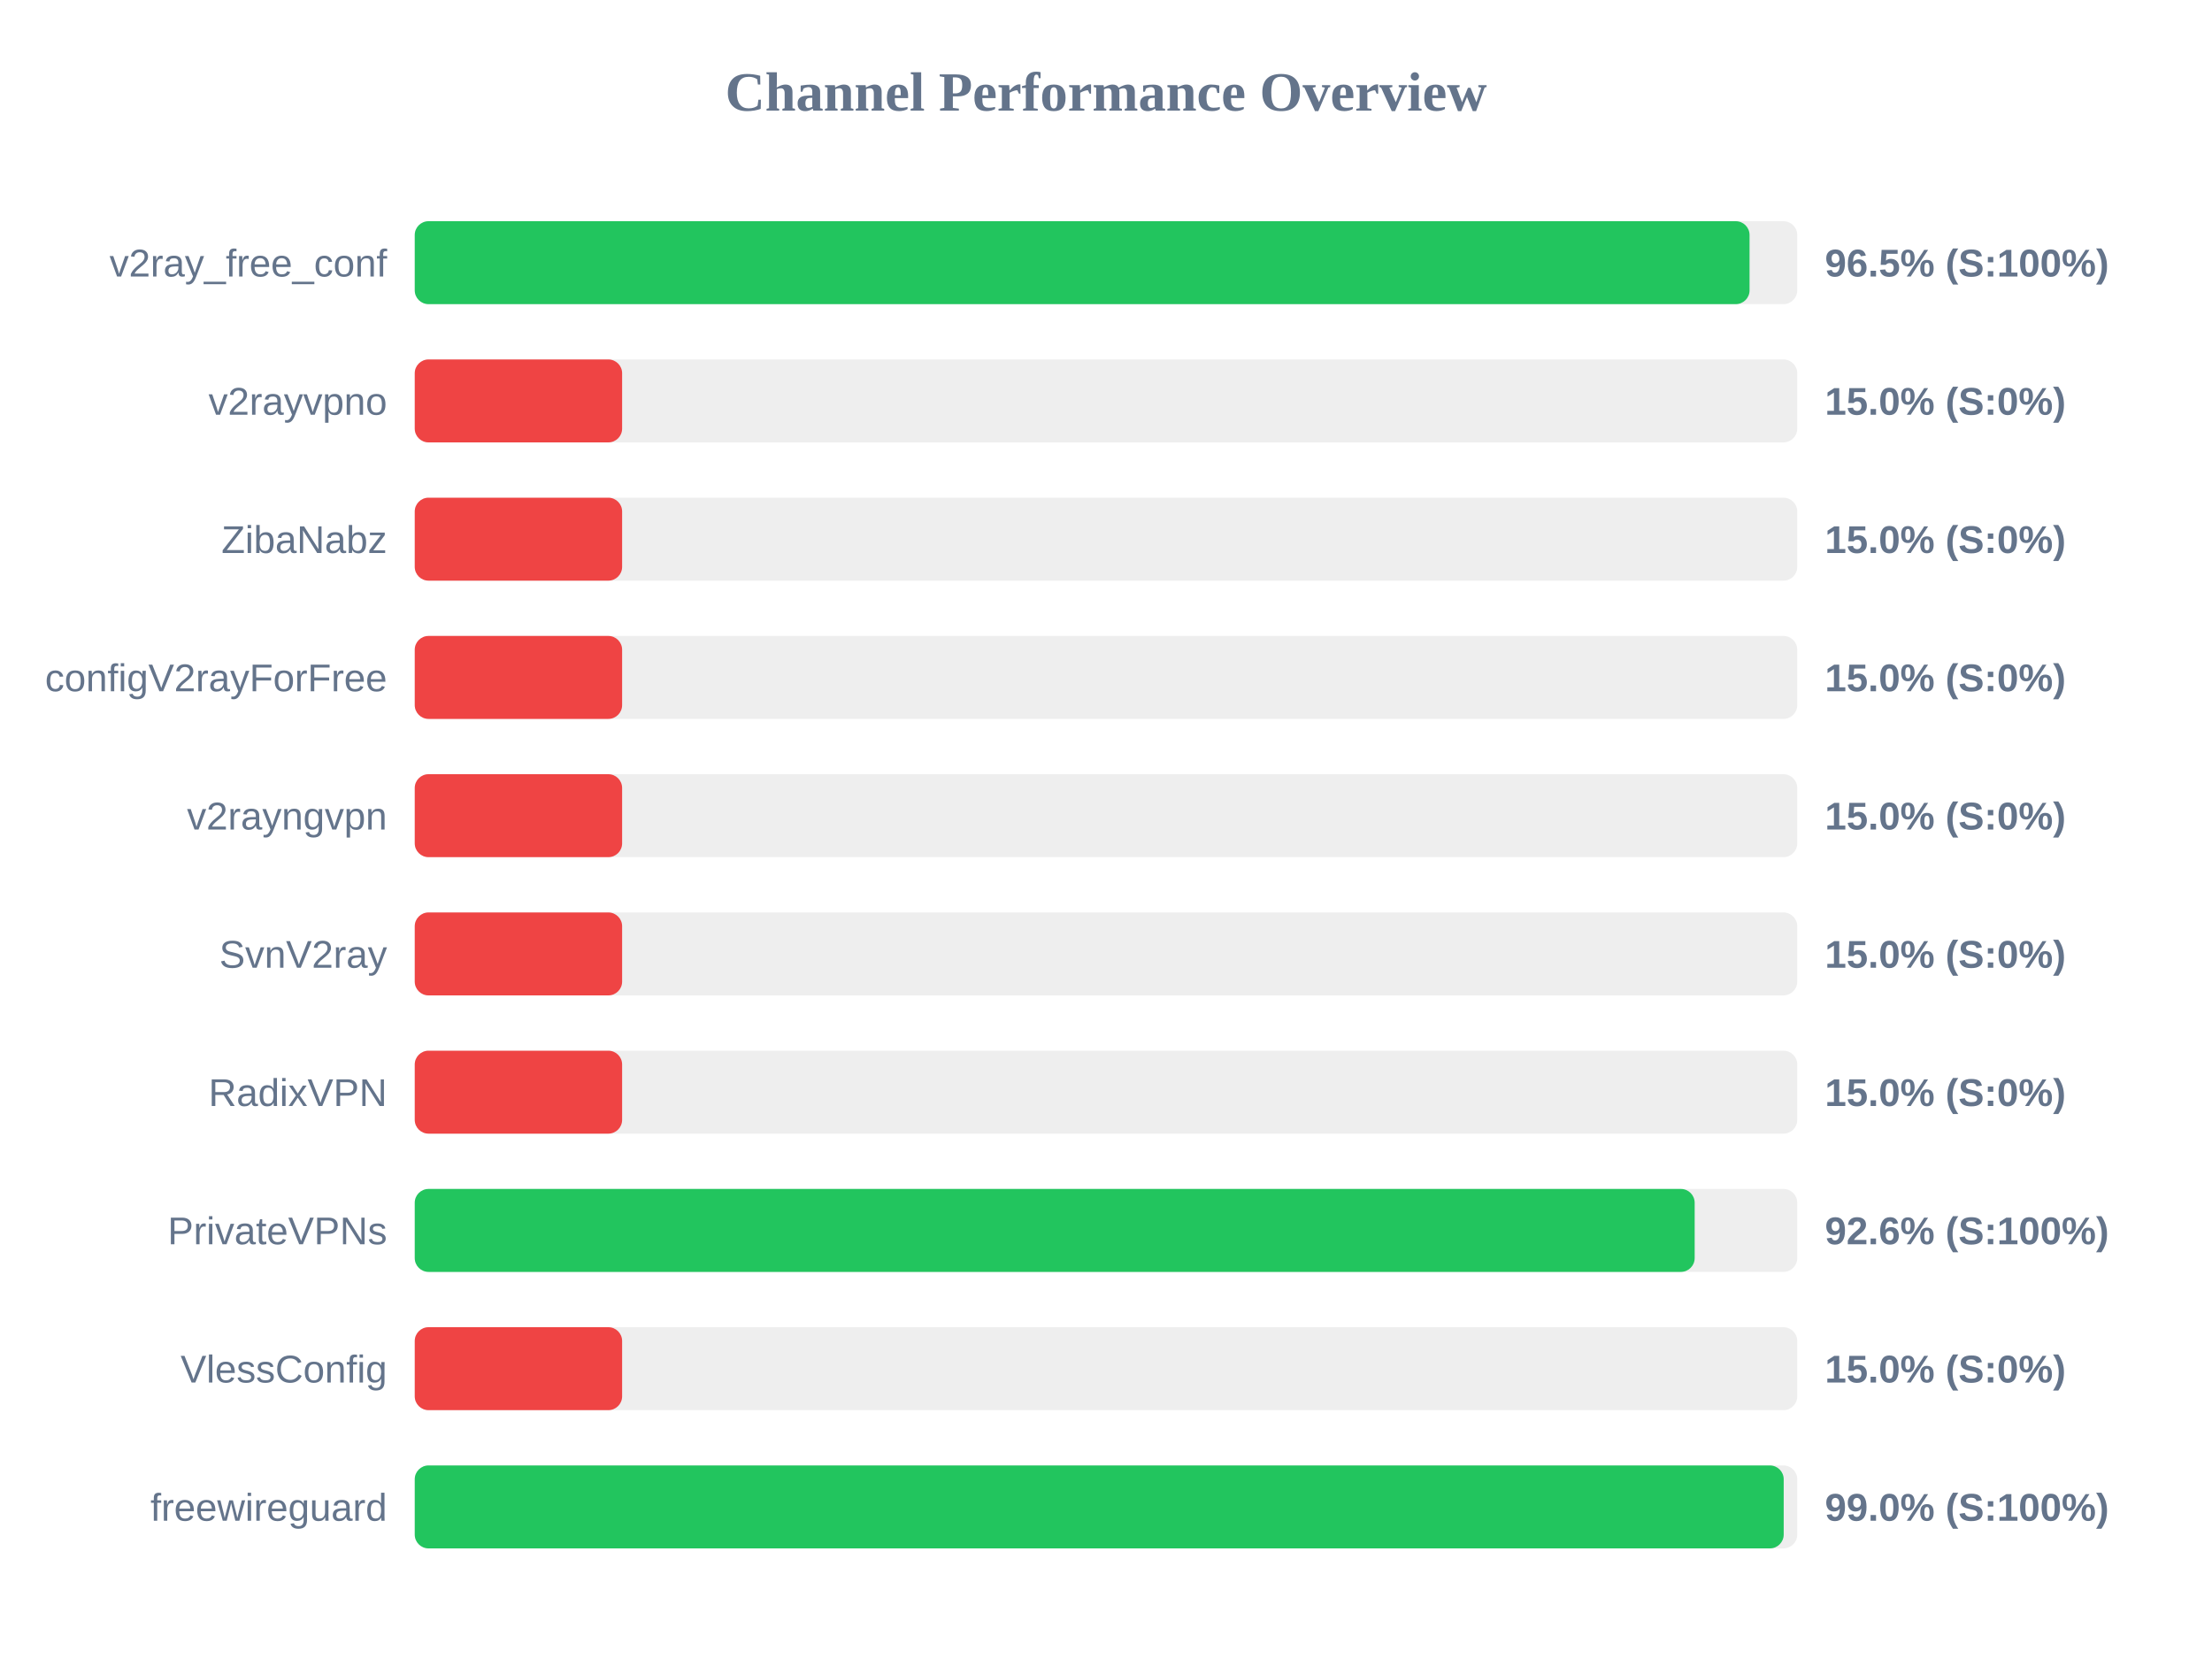
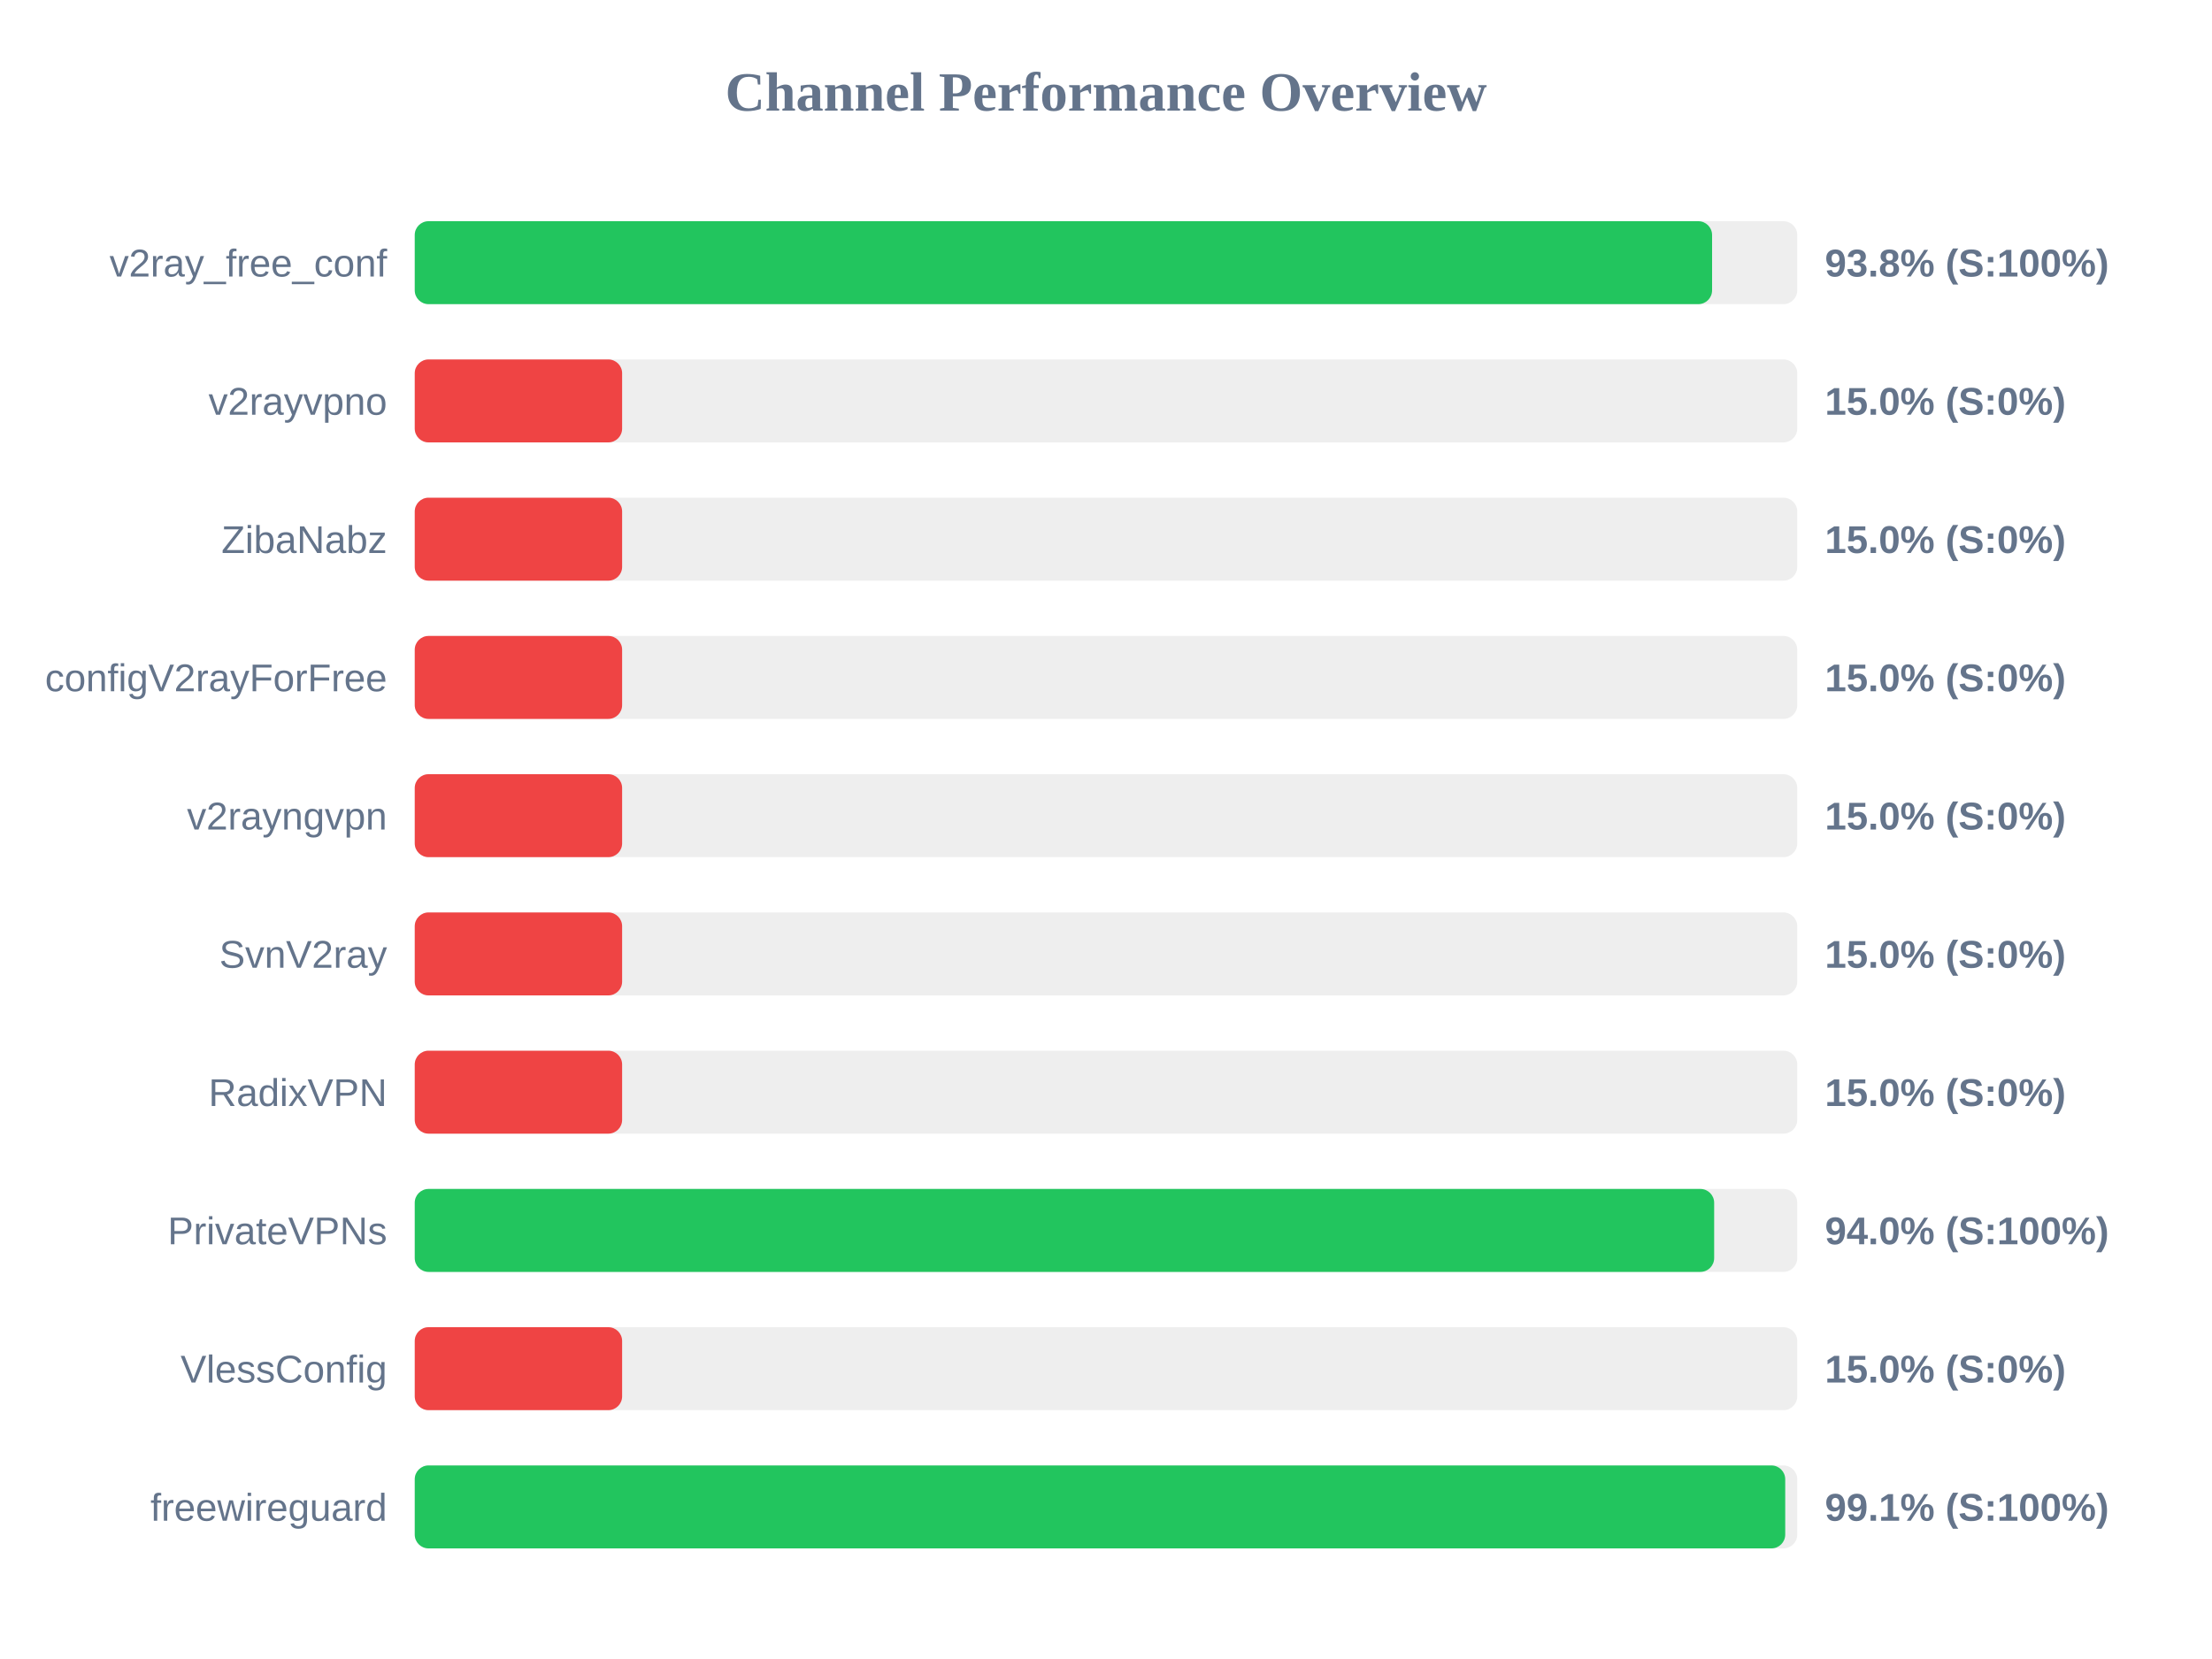
<svg xmlns="http://www.w3.org/2000/svg" width="800" height="600" version="1.1">
  <style>
        .row { font: 14px Arial; fill: #64748b; }
        .score { font: bold 14px Arial; fill: #64748b; }
    </style>
  <text x="400" y="40" text-anchor="middle" font-size="20px" font-weight="bold" fill="#64748b">Channel Performance Overview</text>
  <rect x="150" y="80" width="500" height="30" fill="#eee" rx="5" />
-   <rect x="150" y="80" width="482.75" height="30" fill="#22c55e" rx="5" />
+   <rect x="150" y="80" width="469.2" height="30" fill="#22c55e" rx="5" />
  <text x="140" y="100" text-anchor="end" class="row">v2ray_free_conf</text>
-   <text x="660" y="100" text-anchor="start" class="score">96.5% (S:100%)</text>
+   <text x="660" y="100" text-anchor="start" class="score">93.8% (S:100%)</text>
  <rect x="150" y="130" width="500" height="30" fill="#eee" rx="5" />
  <rect x="150" y="130" width="75.0" height="30" fill="#ef4444" rx="5" />
  <text x="140" y="150" text-anchor="end" class="row">v2rayvpno</text>
  <text x="660" y="150" text-anchor="start" class="score">15.0% (S:0%)</text>
  <rect x="150" y="180" width="500" height="30" fill="#eee" rx="5" />
  <rect x="150" y="180" width="75.0" height="30" fill="#ef4444" rx="5" />
  <text x="140" y="200" text-anchor="end" class="row">ZibaNabz</text>
  <text x="660" y="200" text-anchor="start" class="score">15.0% (S:0%)</text>
  <rect x="150" y="230" width="500" height="30" fill="#eee" rx="5" />
  <rect x="150" y="230" width="75.0" height="30" fill="#ef4444" rx="5" />
  <text x="140" y="250" text-anchor="end" class="row">configV2rayForFree</text>
  <text x="660" y="250" text-anchor="start" class="score">15.0% (S:0%)</text>
  <rect x="150" y="280" width="500" height="30" fill="#eee" rx="5" />
  <rect x="150" y="280" width="75.0" height="30" fill="#ef4444" rx="5" />
  <text x="140" y="300" text-anchor="end" class="row">v2rayngvpn</text>
  <text x="660" y="300" text-anchor="start" class="score">15.0% (S:0%)</text>
  <rect x="150" y="330" width="500" height="30" fill="#eee" rx="5" />
  <rect x="150" y="330" width="75.0" height="30" fill="#ef4444" rx="5" />
  <text x="140" y="350" text-anchor="end" class="row">SvnV2ray</text>
  <text x="660" y="350" text-anchor="start" class="score">15.0% (S:0%)</text>
  <rect x="150" y="380" width="500" height="30" fill="#eee" rx="5" />
  <rect x="150" y="380" width="75.0" height="30" fill="#ef4444" rx="5" />
  <text x="140" y="400" text-anchor="end" class="row">RadixVPN</text>
  <text x="660" y="400" text-anchor="start" class="score">15.0% (S:0%)</text>
  <rect x="150" y="430" width="500" height="30" fill="#eee" rx="5" />
-   <rect x="150" y="430" width="462.9" height="30" fill="#22c55e" rx="5" />
+   <rect x="150" y="430" width="469.95" height="30" fill="#22c55e" rx="5" />
  <text x="140" y="450" text-anchor="end" class="row">PrivateVPNs</text>
-   <text x="660" y="450" text-anchor="start" class="score">92.6% (S:100%)</text>
+   <text x="660" y="450" text-anchor="start" class="score">94.0% (S:100%)</text>
  <rect x="150" y="480" width="500" height="30" fill="#eee" rx="5" />
  <rect x="150" y="480" width="75.0" height="30" fill="#ef4444" rx="5" />
  <text x="140" y="500" text-anchor="end" class="row">VlessConfig</text>
  <text x="660" y="500" text-anchor="start" class="score">15.0% (S:0%)</text>
  <rect x="150" y="530" width="500" height="30" fill="#eee" rx="5" />
-   <rect x="150" y="530" width="495.1" height="30" fill="#22c55e" rx="5" />
+   <rect x="150" y="530" width="495.65" height="30" fill="#22c55e" rx="5" />
  <text x="140" y="550" text-anchor="end" class="row">freewireguard</text>
-   <text x="660" y="550" text-anchor="start" class="score">99.0% (S:100%)</text>
+   <text x="660" y="550" text-anchor="start" class="score">99.1% (S:100%)</text>
</svg>
